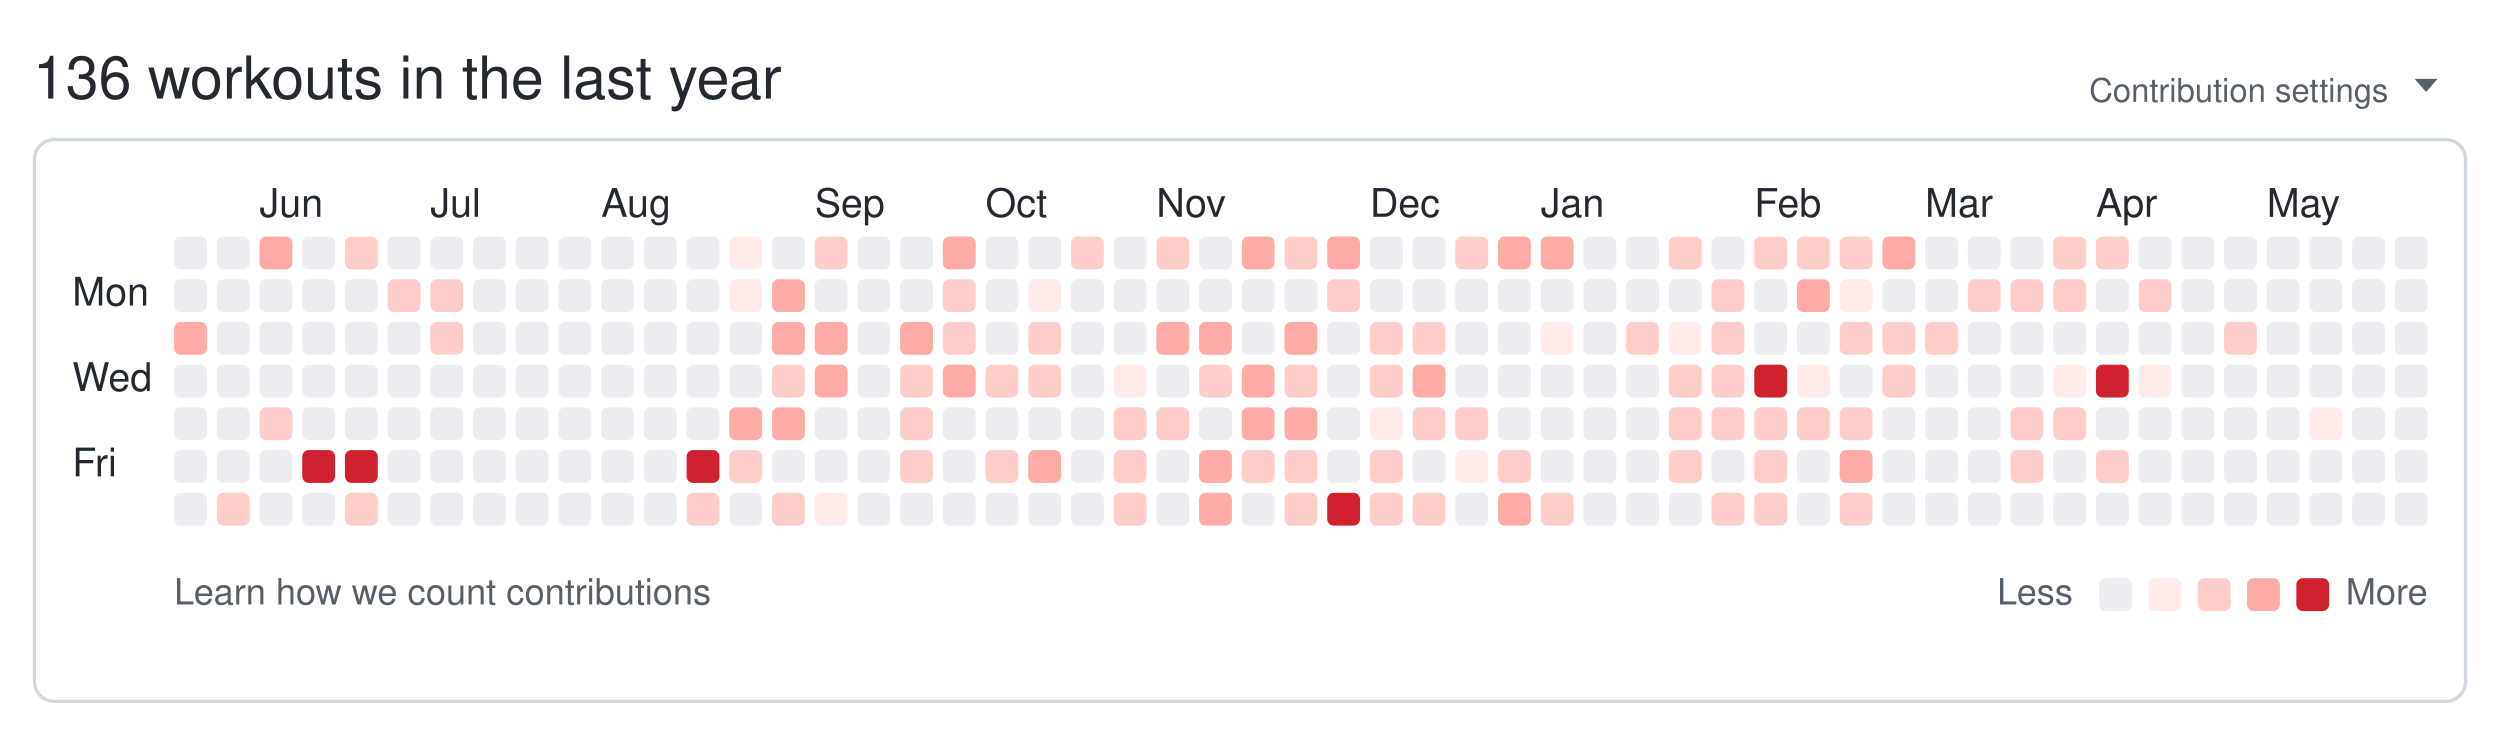
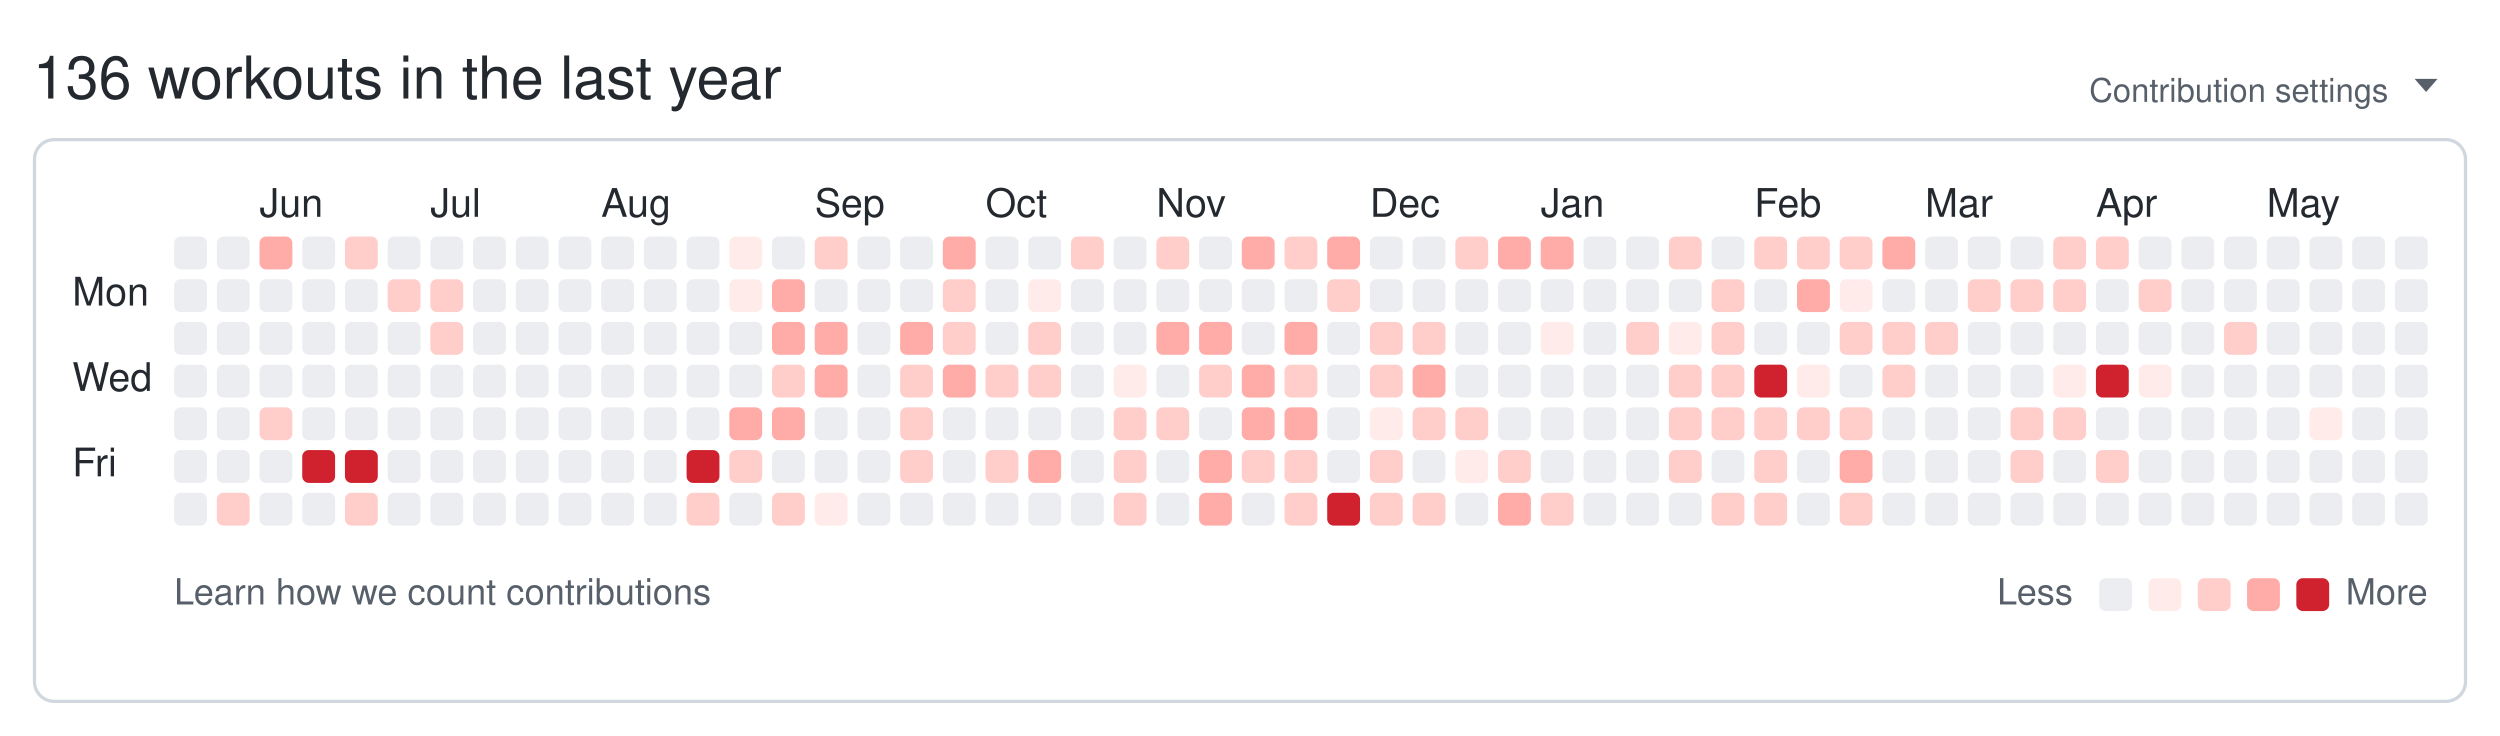
<svg xmlns="http://www.w3.org/2000/svg" width="761" height="224" viewBox="0 0 761 224" role="img" aria-labelledby="git-big-title">
  <text class="summary" x="10" y="30" fill="#24292f" font-size="18" font-family="-apple-system,BlinkMacSystemFont,Segoe UI,Helvetica,Arial,sans-serif">136 workouts in the last year</text>
  <text class="settings" x="727" y="31" text-anchor="end" fill="#57606a" font-size="10" font-family="-apple-system,BlinkMacSystemFont,Segoe UI,Helvetica,Arial,sans-serif">Contribution settings</text>
  <path class="settings-caret" d="M0 0h7l-3.5 4z" fill="#57606a" transform="translate(735,24)" />
  <rect class="card" x="10.5" y="42.5" width="740" height="171" rx="6" ry="6" fill="none" stroke="#d0d7de" />
  <text class="month" x="79" y="66" fill="#24292f" font-size="12" font-family="-apple-system,BlinkMacSystemFont,Segoe UI,Helvetica,Arial,sans-serif">Jun</text>
  <text class="month" x="131" y="66" fill="#24292f" font-size="12" font-family="-apple-system,BlinkMacSystemFont,Segoe UI,Helvetica,Arial,sans-serif">Jul</text>
  <text class="month" x="183" y="66" fill="#24292f" font-size="12" font-family="-apple-system,BlinkMacSystemFont,Segoe UI,Helvetica,Arial,sans-serif">Aug</text>
  <text class="month" x="248" y="66" fill="#24292f" font-size="12" font-family="-apple-system,BlinkMacSystemFont,Segoe UI,Helvetica,Arial,sans-serif">Sep</text>
  <text class="month" x="300" y="66" fill="#24292f" font-size="12" font-family="-apple-system,BlinkMacSystemFont,Segoe UI,Helvetica,Arial,sans-serif">Oct</text>
  <text class="month" x="352" y="66" fill="#24292f" font-size="12" font-family="-apple-system,BlinkMacSystemFont,Segoe UI,Helvetica,Arial,sans-serif">Nov</text>
  <text class="month" x="417" y="66" fill="#24292f" font-size="12" font-family="-apple-system,BlinkMacSystemFont,Segoe UI,Helvetica,Arial,sans-serif">Dec</text>
  <text class="month" x="469" y="66" fill="#24292f" font-size="12" font-family="-apple-system,BlinkMacSystemFont,Segoe UI,Helvetica,Arial,sans-serif">Jan</text>
  <text class="month" x="534" y="66" fill="#24292f" font-size="12" font-family="-apple-system,BlinkMacSystemFont,Segoe UI,Helvetica,Arial,sans-serif">Feb</text>
  <text class="month" x="586" y="66" fill="#24292f" font-size="12" font-family="-apple-system,BlinkMacSystemFont,Segoe UI,Helvetica,Arial,sans-serif">Mar</text>
  <text class="month" x="638" y="66" fill="#24292f" font-size="12" font-family="-apple-system,BlinkMacSystemFont,Segoe UI,Helvetica,Arial,sans-serif">Apr</text>
  <text class="month" x="690" y="66" fill="#24292f" font-size="12" font-family="-apple-system,BlinkMacSystemFont,Segoe UI,Helvetica,Arial,sans-serif">May</text>
  <text class="wday" x="22" y="93" fill="#24292f" font-size="12" font-family="-apple-system,BlinkMacSystemFont,Segoe UI,Helvetica,Arial,sans-serif">Mon</text>
  <text class="wday" x="22" y="119" fill="#24292f" font-size="12" font-family="-apple-system,BlinkMacSystemFont,Segoe UI,Helvetica,Arial,sans-serif">Wed</text>
  <text class="wday" x="22" y="145" fill="#24292f" font-size="12" font-family="-apple-system,BlinkMacSystemFont,Segoe UI,Helvetica,Arial,sans-serif">Fri</text>
  <g>
    <rect class="day" width="10" height="10" x="53" y="72" rx="2" ry="2" data-date="2025-05-18" data-level="0" fill="#ebedf0" />
    <rect class="day" width="10" height="10" x="53" y="85" rx="2" ry="2" data-date="2025-05-19" data-level="0" fill="#ebedf0" />
-     <rect class="day" width="10" height="10" x="53" y="98" rx="2" ry="2" data-date="2025-05-20" data-level="3" fill="#ffaba8" />
+     <rect class="day" width="10" height="10" x="53" y="98" rx="2" ry="2" data-date="2025-05-20" data-level="0" fill="#ebedf0" />
    <rect class="day" width="10" height="10" x="53" y="111" rx="2" ry="2" data-date="2025-05-21" data-level="0" fill="#ebedf0" />
    <rect class="day" width="10" height="10" x="53" y="124" rx="2" ry="2" data-date="2025-05-22" data-level="0" fill="#ebedf0" />
    <rect class="day" width="10" height="10" x="53" y="137" rx="2" ry="2" data-date="2025-05-23" data-level="0" fill="#ebedf0" />
    <rect class="day" width="10" height="10" x="53" y="150" rx="2" ry="2" data-date="2025-05-24" data-level="0" fill="#ebedf0" />
    <rect class="day" width="10" height="10" x="66" y="72" rx="2" ry="2" data-date="2025-05-25" data-level="0" fill="#ebedf0" />
    <rect class="day" width="10" height="10" x="66" y="85" rx="2" ry="2" data-date="2025-05-26" data-level="0" fill="#ebedf0" />
    <rect class="day" width="10" height="10" x="66" y="98" rx="2" ry="2" data-date="2025-05-27" data-level="0" fill="#ebedf0" />
    <rect class="day" width="10" height="10" x="66" y="111" rx="2" ry="2" data-date="2025-05-28" data-level="0" fill="#ebedf0" />
    <rect class="day" width="10" height="10" x="66" y="124" rx="2" ry="2" data-date="2025-05-29" data-level="0" fill="#ebedf0" />
    <rect class="day" width="10" height="10" x="66" y="137" rx="2" ry="2" data-date="2025-05-30" data-level="0" fill="#ebedf0" />
    <rect class="day" width="10" height="10" x="66" y="150" rx="2" ry="2" data-date="2025-05-31" data-level="2" fill="#ffcecb" />
    <rect class="day" width="10" height="10" x="79" y="72" rx="2" ry="2" data-date="2025-06-01" data-level="3" fill="#ffaba8" />
    <rect class="day" width="10" height="10" x="79" y="85" rx="2" ry="2" data-date="2025-06-02" data-level="0" fill="#ebedf0" />
    <rect class="day" width="10" height="10" x="79" y="98" rx="2" ry="2" data-date="2025-06-03" data-level="0" fill="#ebedf0" />
    <rect class="day" width="10" height="10" x="79" y="111" rx="2" ry="2" data-date="2025-06-04" data-level="0" fill="#ebedf0" />
    <rect class="day" width="10" height="10" x="79" y="124" rx="2" ry="2" data-date="2025-06-05" data-level="2" fill="#ffcecb" />
    <rect class="day" width="10" height="10" x="79" y="137" rx="2" ry="2" data-date="2025-06-06" data-level="0" fill="#ebedf0" />
    <rect class="day" width="10" height="10" x="79" y="150" rx="2" ry="2" data-date="2025-06-07" data-level="0" fill="#ebedf0" />
    <rect class="day" width="10" height="10" x="92" y="72" rx="2" ry="2" data-date="2025-06-08" data-level="0" fill="#ebedf0" />
    <rect class="day" width="10" height="10" x="92" y="85" rx="2" ry="2" data-date="2025-06-09" data-level="0" fill="#ebedf0" />
    <rect class="day" width="10" height="10" x="92" y="98" rx="2" ry="2" data-date="2025-06-10" data-level="0" fill="#ebedf0" />
    <rect class="day" width="10" height="10" x="92" y="111" rx="2" ry="2" data-date="2025-06-11" data-level="0" fill="#ebedf0" />
    <rect class="day" width="10" height="10" x="92" y="124" rx="2" ry="2" data-date="2025-06-12" data-level="0" fill="#ebedf0" />
    <rect class="day" width="10" height="10" x="92" y="137" rx="2" ry="2" data-date="2025-06-13" data-level="4" fill="#cf222e" />
    <rect class="day" width="10" height="10" x="92" y="150" rx="2" ry="2" data-date="2025-06-14" data-level="0" fill="#ebedf0" />
    <rect class="day" width="10" height="10" x="105" y="72" rx="2" ry="2" data-date="2025-06-15" data-level="2" fill="#ffcecb" />
    <rect class="day" width="10" height="10" x="105" y="85" rx="2" ry="2" data-date="2025-06-16" data-level="0" fill="#ebedf0" />
    <rect class="day" width="10" height="10" x="105" y="98" rx="2" ry="2" data-date="2025-06-17" data-level="0" fill="#ebedf0" />
    <rect class="day" width="10" height="10" x="105" y="111" rx="2" ry="2" data-date="2025-06-18" data-level="0" fill="#ebedf0" />
    <rect class="day" width="10" height="10" x="105" y="124" rx="2" ry="2" data-date="2025-06-19" data-level="0" fill="#ebedf0" />
    <rect class="day" width="10" height="10" x="105" y="137" rx="2" ry="2" data-date="2025-06-20" data-level="4" fill="#cf222e" />
    <rect class="day" width="10" height="10" x="105" y="150" rx="2" ry="2" data-date="2025-06-21" data-level="2" fill="#ffcecb" />
    <rect class="day" width="10" height="10" x="118" y="72" rx="2" ry="2" data-date="2025-06-22" data-level="0" fill="#ebedf0" />
    <rect class="day" width="10" height="10" x="118" y="85" rx="2" ry="2" data-date="2025-06-23" data-level="2" fill="#ffcecb" />
    <rect class="day" width="10" height="10" x="118" y="98" rx="2" ry="2" data-date="2025-06-24" data-level="0" fill="#ebedf0" />
    <rect class="day" width="10" height="10" x="118" y="111" rx="2" ry="2" data-date="2025-06-25" data-level="0" fill="#ebedf0" />
    <rect class="day" width="10" height="10" x="118" y="124" rx="2" ry="2" data-date="2025-06-26" data-level="0" fill="#ebedf0" />
    <rect class="day" width="10" height="10" x="118" y="137" rx="2" ry="2" data-date="2025-06-27" data-level="0" fill="#ebedf0" />
    <rect class="day" width="10" height="10" x="118" y="150" rx="2" ry="2" data-date="2025-06-28" data-level="0" fill="#ebedf0" />
    <rect class="day" width="10" height="10" x="131" y="72" rx="2" ry="2" data-date="2025-06-29" data-level="0" fill="#ebedf0" />
    <rect class="day" width="10" height="10" x="131" y="85" rx="2" ry="2" data-date="2025-06-30" data-level="2" fill="#ffcecb" />
    <rect class="day" width="10" height="10" x="131" y="98" rx="2" ry="2" data-date="2025-07-01" data-level="2" fill="#ffcecb" />
    <rect class="day" width="10" height="10" x="131" y="111" rx="2" ry="2" data-date="2025-07-02" data-level="0" fill="#ebedf0" />
    <rect class="day" width="10" height="10" x="131" y="124" rx="2" ry="2" data-date="2025-07-03" data-level="0" fill="#ebedf0" />
    <rect class="day" width="10" height="10" x="131" y="137" rx="2" ry="2" data-date="2025-07-04" data-level="0" fill="#ebedf0" />
    <rect class="day" width="10" height="10" x="131" y="150" rx="2" ry="2" data-date="2025-07-05" data-level="0" fill="#ebedf0" />
    <rect class="day" width="10" height="10" x="144" y="72" rx="2" ry="2" data-date="2025-07-06" data-level="0" fill="#ebedf0" />
    <rect class="day" width="10" height="10" x="144" y="85" rx="2" ry="2" data-date="2025-07-07" data-level="0" fill="#ebedf0" />
    <rect class="day" width="10" height="10" x="144" y="98" rx="2" ry="2" data-date="2025-07-08" data-level="0" fill="#ebedf0" />
    <rect class="day" width="10" height="10" x="144" y="111" rx="2" ry="2" data-date="2025-07-09" data-level="0" fill="#ebedf0" />
    <rect class="day" width="10" height="10" x="144" y="124" rx="2" ry="2" data-date="2025-07-10" data-level="0" fill="#ebedf0" />
    <rect class="day" width="10" height="10" x="144" y="137" rx="2" ry="2" data-date="2025-07-11" data-level="0" fill="#ebedf0" />
    <rect class="day" width="10" height="10" x="144" y="150" rx="2" ry="2" data-date="2025-07-12" data-level="0" fill="#ebedf0" />
    <rect class="day" width="10" height="10" x="157" y="72" rx="2" ry="2" data-date="2025-07-13" data-level="0" fill="#ebedf0" />
    <rect class="day" width="10" height="10" x="157" y="85" rx="2" ry="2" data-date="2025-07-14" data-level="0" fill="#ebedf0" />
    <rect class="day" width="10" height="10" x="157" y="98" rx="2" ry="2" data-date="2025-07-15" data-level="0" fill="#ebedf0" />
    <rect class="day" width="10" height="10" x="157" y="111" rx="2" ry="2" data-date="2025-07-16" data-level="0" fill="#ebedf0" />
    <rect class="day" width="10" height="10" x="157" y="124" rx="2" ry="2" data-date="2025-07-17" data-level="0" fill="#ebedf0" />
    <rect class="day" width="10" height="10" x="157" y="137" rx="2" ry="2" data-date="2025-07-18" data-level="0" fill="#ebedf0" />
    <rect class="day" width="10" height="10" x="157" y="150" rx="2" ry="2" data-date="2025-07-19" data-level="0" fill="#ebedf0" />
    <rect class="day" width="10" height="10" x="170" y="72" rx="2" ry="2" data-date="2025-07-20" data-level="0" fill="#ebedf0" />
    <rect class="day" width="10" height="10" x="170" y="85" rx="2" ry="2" data-date="2025-07-21" data-level="0" fill="#ebedf0" />
    <rect class="day" width="10" height="10" x="170" y="98" rx="2" ry="2" data-date="2025-07-22" data-level="0" fill="#ebedf0" />
    <rect class="day" width="10" height="10" x="170" y="111" rx="2" ry="2" data-date="2025-07-23" data-level="0" fill="#ebedf0" />
    <rect class="day" width="10" height="10" x="170" y="124" rx="2" ry="2" data-date="2025-07-24" data-level="0" fill="#ebedf0" />
    <rect class="day" width="10" height="10" x="170" y="137" rx="2" ry="2" data-date="2025-07-25" data-level="0" fill="#ebedf0" />
    <rect class="day" width="10" height="10" x="170" y="150" rx="2" ry="2" data-date="2025-07-26" data-level="0" fill="#ebedf0" />
    <rect class="day" width="10" height="10" x="183" y="72" rx="2" ry="2" data-date="2025-07-27" data-level="0" fill="#ebedf0" />
    <rect class="day" width="10" height="10" x="183" y="85" rx="2" ry="2" data-date="2025-07-28" data-level="0" fill="#ebedf0" />
    <rect class="day" width="10" height="10" x="183" y="98" rx="2" ry="2" data-date="2025-07-29" data-level="0" fill="#ebedf0" />
    <rect class="day" width="10" height="10" x="183" y="111" rx="2" ry="2" data-date="2025-07-30" data-level="0" fill="#ebedf0" />
    <rect class="day" width="10" height="10" x="183" y="124" rx="2" ry="2" data-date="2025-07-31" data-level="0" fill="#ebedf0" />
    <rect class="day" width="10" height="10" x="183" y="137" rx="2" ry="2" data-date="2025-08-01" data-level="0" fill="#ebedf0" />
    <rect class="day" width="10" height="10" x="183" y="150" rx="2" ry="2" data-date="2025-08-02" data-level="0" fill="#ebedf0" />
    <rect class="day" width="10" height="10" x="196" y="72" rx="2" ry="2" data-date="2025-08-03" data-level="0" fill="#ebedf0" />
    <rect class="day" width="10" height="10" x="196" y="85" rx="2" ry="2" data-date="2025-08-04" data-level="0" fill="#ebedf0" />
    <rect class="day" width="10" height="10" x="196" y="98" rx="2" ry="2" data-date="2025-08-05" data-level="0" fill="#ebedf0" />
    <rect class="day" width="10" height="10" x="196" y="111" rx="2" ry="2" data-date="2025-08-06" data-level="0" fill="#ebedf0" />
    <rect class="day" width="10" height="10" x="196" y="124" rx="2" ry="2" data-date="2025-08-07" data-level="0" fill="#ebedf0" />
    <rect class="day" width="10" height="10" x="196" y="137" rx="2" ry="2" data-date="2025-08-08" data-level="0" fill="#ebedf0" />
    <rect class="day" width="10" height="10" x="196" y="150" rx="2" ry="2" data-date="2025-08-09" data-level="0" fill="#ebedf0" />
    <rect class="day" width="10" height="10" x="209" y="72" rx="2" ry="2" data-date="2025-08-10" data-level="0" fill="#ebedf0" />
    <rect class="day" width="10" height="10" x="209" y="85" rx="2" ry="2" data-date="2025-08-11" data-level="0" fill="#ebedf0" />
    <rect class="day" width="10" height="10" x="209" y="98" rx="2" ry="2" data-date="2025-08-12" data-level="0" fill="#ebedf0" />
    <rect class="day" width="10" height="10" x="209" y="111" rx="2" ry="2" data-date="2025-08-13" data-level="0" fill="#ebedf0" />
    <rect class="day" width="10" height="10" x="209" y="124" rx="2" ry="2" data-date="2025-08-14" data-level="0" fill="#ebedf0" />
    <rect class="day" width="10" height="10" x="209" y="137" rx="2" ry="2" data-date="2025-08-15" data-level="4" fill="#cf222e" />
    <rect class="day" width="10" height="10" x="209" y="150" rx="2" ry="2" data-date="2025-08-16" data-level="2" fill="#ffcecb" />
    <rect class="day" width="10" height="10" x="222" y="72" rx="2" ry="2" data-date="2025-08-17" data-level="1" fill="#ffebe9" />
    <rect class="day" width="10" height="10" x="222" y="85" rx="2" ry="2" data-date="2025-08-18" data-level="1" fill="#ffebe9" />
    <rect class="day" width="10" height="10" x="222" y="98" rx="2" ry="2" data-date="2025-08-19" data-level="0" fill="#ebedf0" />
    <rect class="day" width="10" height="10" x="222" y="111" rx="2" ry="2" data-date="2025-08-20" data-level="0" fill="#ebedf0" />
    <rect class="day" width="10" height="10" x="222" y="124" rx="2" ry="2" data-date="2025-08-21" data-level="3" fill="#ffaba8" />
    <rect class="day" width="10" height="10" x="222" y="137" rx="2" ry="2" data-date="2025-08-22" data-level="2" fill="#ffcecb" />
    <rect class="day" width="10" height="10" x="222" y="150" rx="2" ry="2" data-date="2025-08-23" data-level="0" fill="#ebedf0" />
    <rect class="day" width="10" height="10" x="235" y="72" rx="2" ry="2" data-date="2025-08-24" data-level="0" fill="#ebedf0" />
    <rect class="day" width="10" height="10" x="235" y="85" rx="2" ry="2" data-date="2025-08-25" data-level="3" fill="#ffaba8" />
    <rect class="day" width="10" height="10" x="235" y="98" rx="2" ry="2" data-date="2025-08-26" data-level="3" fill="#ffaba8" />
    <rect class="day" width="10" height="10" x="235" y="111" rx="2" ry="2" data-date="2025-08-27" data-level="2" fill="#ffcecb" />
    <rect class="day" width="10" height="10" x="235" y="124" rx="2" ry="2" data-date="2025-08-28" data-level="3" fill="#ffaba8" />
    <rect class="day" width="10" height="10" x="235" y="137" rx="2" ry="2" data-date="2025-08-29" data-level="0" fill="#ebedf0" />
    <rect class="day" width="10" height="10" x="235" y="150" rx="2" ry="2" data-date="2025-08-30" data-level="2" fill="#ffcecb" />
    <rect class="day" width="10" height="10" x="248" y="72" rx="2" ry="2" data-date="2025-08-31" data-level="2" fill="#ffcecb" />
    <rect class="day" width="10" height="10" x="248" y="85" rx="2" ry="2" data-date="2025-09-01" data-level="0" fill="#ebedf0" />
    <rect class="day" width="10" height="10" x="248" y="98" rx="2" ry="2" data-date="2025-09-02" data-level="3" fill="#ffaba8" />
    <rect class="day" width="10" height="10" x="248" y="111" rx="2" ry="2" data-date="2025-09-03" data-level="3" fill="#ffaba8" />
    <rect class="day" width="10" height="10" x="248" y="124" rx="2" ry="2" data-date="2025-09-04" data-level="0" fill="#ebedf0" />
    <rect class="day" width="10" height="10" x="248" y="137" rx="2" ry="2" data-date="2025-09-05" data-level="0" fill="#ebedf0" />
    <rect class="day" width="10" height="10" x="248" y="150" rx="2" ry="2" data-date="2025-09-06" data-level="1" fill="#ffebe9" />
    <rect class="day" width="10" height="10" x="261" y="72" rx="2" ry="2" data-date="2025-09-07" data-level="0" fill="#ebedf0" />
    <rect class="day" width="10" height="10" x="261" y="85" rx="2" ry="2" data-date="2025-09-08" data-level="0" fill="#ebedf0" />
    <rect class="day" width="10" height="10" x="261" y="98" rx="2" ry="2" data-date="2025-09-09" data-level="0" fill="#ebedf0" />
    <rect class="day" width="10" height="10" x="261" y="111" rx="2" ry="2" data-date="2025-09-10" data-level="0" fill="#ebedf0" />
    <rect class="day" width="10" height="10" x="261" y="124" rx="2" ry="2" data-date="2025-09-11" data-level="0" fill="#ebedf0" />
    <rect class="day" width="10" height="10" x="261" y="137" rx="2" ry="2" data-date="2025-09-12" data-level="0" fill="#ebedf0" />
    <rect class="day" width="10" height="10" x="261" y="150" rx="2" ry="2" data-date="2025-09-13" data-level="0" fill="#ebedf0" />
    <rect class="day" width="10" height="10" x="274" y="72" rx="2" ry="2" data-date="2025-09-14" data-level="0" fill="#ebedf0" />
    <rect class="day" width="10" height="10" x="274" y="85" rx="2" ry="2" data-date="2025-09-15" data-level="0" fill="#ebedf0" />
    <rect class="day" width="10" height="10" x="274" y="98" rx="2" ry="2" data-date="2025-09-16" data-level="3" fill="#ffaba8" />
    <rect class="day" width="10" height="10" x="274" y="111" rx="2" ry="2" data-date="2025-09-17" data-level="2" fill="#ffcecb" />
    <rect class="day" width="10" height="10" x="274" y="124" rx="2" ry="2" data-date="2025-09-18" data-level="2" fill="#ffcecb" />
    <rect class="day" width="10" height="10" x="274" y="137" rx="2" ry="2" data-date="2025-09-19" data-level="2" fill="#ffcecb" />
    <rect class="day" width="10" height="10" x="274" y="150" rx="2" ry="2" data-date="2025-09-20" data-level="0" fill="#ebedf0" />
    <rect class="day" width="10" height="10" x="287" y="72" rx="2" ry="2" data-date="2025-09-21" data-level="3" fill="#ffaba8" />
    <rect class="day" width="10" height="10" x="287" y="85" rx="2" ry="2" data-date="2025-09-22" data-level="2" fill="#ffcecb" />
    <rect class="day" width="10" height="10" x="287" y="98" rx="2" ry="2" data-date="2025-09-23" data-level="2" fill="#ffcecb" />
    <rect class="day" width="10" height="10" x="287" y="111" rx="2" ry="2" data-date="2025-09-24" data-level="3" fill="#ffaba8" />
    <rect class="day" width="10" height="10" x="287" y="124" rx="2" ry="2" data-date="2025-09-25" data-level="0" fill="#ebedf0" />
    <rect class="day" width="10" height="10" x="287" y="137" rx="2" ry="2" data-date="2025-09-26" data-level="0" fill="#ebedf0" />
    <rect class="day" width="10" height="10" x="287" y="150" rx="2" ry="2" data-date="2025-09-27" data-level="0" fill="#ebedf0" />
    <rect class="day" width="10" height="10" x="300" y="72" rx="2" ry="2" data-date="2025-09-28" data-level="0" fill="#ebedf0" />
    <rect class="day" width="10" height="10" x="300" y="85" rx="2" ry="2" data-date="2025-09-29" data-level="0" fill="#ebedf0" />
    <rect class="day" width="10" height="10" x="300" y="98" rx="2" ry="2" data-date="2025-09-30" data-level="0" fill="#ebedf0" />
    <rect class="day" width="10" height="10" x="300" y="111" rx="2" ry="2" data-date="2025-10-01" data-level="2" fill="#ffcecb" />
    <rect class="day" width="10" height="10" x="300" y="124" rx="2" ry="2" data-date="2025-10-02" data-level="0" fill="#ebedf0" />
    <rect class="day" width="10" height="10" x="300" y="137" rx="2" ry="2" data-date="2025-10-03" data-level="2" fill="#ffcecb" />
    <rect class="day" width="10" height="10" x="300" y="150" rx="2" ry="2" data-date="2025-10-04" data-level="0" fill="#ebedf0" />
    <rect class="day" width="10" height="10" x="313" y="72" rx="2" ry="2" data-date="2025-10-05" data-level="0" fill="#ebedf0" />
    <rect class="day" width="10" height="10" x="313" y="85" rx="2" ry="2" data-date="2025-10-06" data-level="1" fill="#ffebe9" />
    <rect class="day" width="10" height="10" x="313" y="98" rx="2" ry="2" data-date="2025-10-07" data-level="2" fill="#ffcecb" />
    <rect class="day" width="10" height="10" x="313" y="111" rx="2" ry="2" data-date="2025-10-08" data-level="2" fill="#ffcecb" />
    <rect class="day" width="10" height="10" x="313" y="124" rx="2" ry="2" data-date="2025-10-09" data-level="0" fill="#ebedf0" />
    <rect class="day" width="10" height="10" x="313" y="137" rx="2" ry="2" data-date="2025-10-10" data-level="3" fill="#ffaba8" />
    <rect class="day" width="10" height="10" x="313" y="150" rx="2" ry="2" data-date="2025-10-11" data-level="0" fill="#ebedf0" />
    <rect class="day" width="10" height="10" x="326" y="72" rx="2" ry="2" data-date="2025-10-12" data-level="2" fill="#ffcecb" />
    <rect class="day" width="10" height="10" x="326" y="85" rx="2" ry="2" data-date="2025-10-13" data-level="0" fill="#ebedf0" />
    <rect class="day" width="10" height="10" x="326" y="98" rx="2" ry="2" data-date="2025-10-14" data-level="0" fill="#ebedf0" />
    <rect class="day" width="10" height="10" x="326" y="111" rx="2" ry="2" data-date="2025-10-15" data-level="0" fill="#ebedf0" />
    <rect class="day" width="10" height="10" x="326" y="124" rx="2" ry="2" data-date="2025-10-16" data-level="0" fill="#ebedf0" />
    <rect class="day" width="10" height="10" x="326" y="137" rx="2" ry="2" data-date="2025-10-17" data-level="0" fill="#ebedf0" />
    <rect class="day" width="10" height="10" x="326" y="150" rx="2" ry="2" data-date="2025-10-18" data-level="0" fill="#ebedf0" />
    <rect class="day" width="10" height="10" x="339" y="72" rx="2" ry="2" data-date="2025-10-19" data-level="0" fill="#ebedf0" />
    <rect class="day" width="10" height="10" x="339" y="85" rx="2" ry="2" data-date="2025-10-20" data-level="0" fill="#ebedf0" />
    <rect class="day" width="10" height="10" x="339" y="98" rx="2" ry="2" data-date="2025-10-21" data-level="0" fill="#ebedf0" />
    <rect class="day" width="10" height="10" x="339" y="111" rx="2" ry="2" data-date="2025-10-22" data-level="1" fill="#ffebe9" />
    <rect class="day" width="10" height="10" x="339" y="124" rx="2" ry="2" data-date="2025-10-23" data-level="2" fill="#ffcecb" />
    <rect class="day" width="10" height="10" x="339" y="137" rx="2" ry="2" data-date="2025-10-24" data-level="2" fill="#ffcecb" />
    <rect class="day" width="10" height="10" x="339" y="150" rx="2" ry="2" data-date="2025-10-25" data-level="2" fill="#ffcecb" />
    <rect class="day" width="10" height="10" x="352" y="72" rx="2" ry="2" data-date="2025-10-26" data-level="2" fill="#ffcecb" />
    <rect class="day" width="10" height="10" x="352" y="85" rx="2" ry="2" data-date="2025-10-27" data-level="0" fill="#ebedf0" />
    <rect class="day" width="10" height="10" x="352" y="98" rx="2" ry="2" data-date="2025-10-28" data-level="3" fill="#ffaba8" />
    <rect class="day" width="10" height="10" x="352" y="111" rx="2" ry="2" data-date="2025-10-29" data-level="0" fill="#ebedf0" />
    <rect class="day" width="10" height="10" x="352" y="124" rx="2" ry="2" data-date="2025-10-30" data-level="2" fill="#ffcecb" />
    <rect class="day" width="10" height="10" x="352" y="137" rx="2" ry="2" data-date="2025-10-31" data-level="0" fill="#ebedf0" />
    <rect class="day" width="10" height="10" x="352" y="150" rx="2" ry="2" data-date="2025-11-01" data-level="0" fill="#ebedf0" />
    <rect class="day" width="10" height="10" x="365" y="72" rx="2" ry="2" data-date="2025-11-02" data-level="0" fill="#ebedf0" />
    <rect class="day" width="10" height="10" x="365" y="85" rx="2" ry="2" data-date="2025-11-03" data-level="0" fill="#ebedf0" />
    <rect class="day" width="10" height="10" x="365" y="98" rx="2" ry="2" data-date="2025-11-04" data-level="3" fill="#ffaba8" />
    <rect class="day" width="10" height="10" x="365" y="111" rx="2" ry="2" data-date="2025-11-05" data-level="2" fill="#ffcecb" />
    <rect class="day" width="10" height="10" x="365" y="124" rx="2" ry="2" data-date="2025-11-06" data-level="0" fill="#ebedf0" />
    <rect class="day" width="10" height="10" x="365" y="137" rx="2" ry="2" data-date="2025-11-07" data-level="3" fill="#ffaba8" />
    <rect class="day" width="10" height="10" x="365" y="150" rx="2" ry="2" data-date="2025-11-08" data-level="3" fill="#ffaba8" />
    <rect class="day" width="10" height="10" x="378" y="72" rx="2" ry="2" data-date="2025-11-09" data-level="3" fill="#ffaba8" />
    <rect class="day" width="10" height="10" x="378" y="85" rx="2" ry="2" data-date="2025-11-10" data-level="0" fill="#ebedf0" />
    <rect class="day" width="10" height="10" x="378" y="98" rx="2" ry="2" data-date="2025-11-11" data-level="0" fill="#ebedf0" />
    <rect class="day" width="10" height="10" x="378" y="111" rx="2" ry="2" data-date="2025-11-12" data-level="3" fill="#ffaba8" />
    <rect class="day" width="10" height="10" x="378" y="124" rx="2" ry="2" data-date="2025-11-13" data-level="3" fill="#ffaba8" />
    <rect class="day" width="10" height="10" x="378" y="137" rx="2" ry="2" data-date="2025-11-14" data-level="2" fill="#ffcecb" />
    <rect class="day" width="10" height="10" x="378" y="150" rx="2" ry="2" data-date="2025-11-15" data-level="0" fill="#ebedf0" />
    <rect class="day" width="10" height="10" x="391" y="72" rx="2" ry="2" data-date="2025-11-16" data-level="2" fill="#ffcecb" />
    <rect class="day" width="10" height="10" x="391" y="85" rx="2" ry="2" data-date="2025-11-17" data-level="0" fill="#ebedf0" />
    <rect class="day" width="10" height="10" x="391" y="98" rx="2" ry="2" data-date="2025-11-18" data-level="3" fill="#ffaba8" />
    <rect class="day" width="10" height="10" x="391" y="111" rx="2" ry="2" data-date="2025-11-19" data-level="2" fill="#ffcecb" />
    <rect class="day" width="10" height="10" x="391" y="124" rx="2" ry="2" data-date="2025-11-20" data-level="3" fill="#ffaba8" />
    <rect class="day" width="10" height="10" x="391" y="137" rx="2" ry="2" data-date="2025-11-21" data-level="2" fill="#ffcecb" />
    <rect class="day" width="10" height="10" x="391" y="150" rx="2" ry="2" data-date="2025-11-22" data-level="2" fill="#ffcecb" />
    <rect class="day" width="10" height="10" x="404" y="72" rx="2" ry="2" data-date="2025-11-23" data-level="3" fill="#ffaba8" />
    <rect class="day" width="10" height="10" x="404" y="85" rx="2" ry="2" data-date="2025-11-24" data-level="2" fill="#ffcecb" />
    <rect class="day" width="10" height="10" x="404" y="98" rx="2" ry="2" data-date="2025-11-25" data-level="0" fill="#ebedf0" />
    <rect class="day" width="10" height="10" x="404" y="111" rx="2" ry="2" data-date="2025-11-26" data-level="0" fill="#ebedf0" />
    <rect class="day" width="10" height="10" x="404" y="124" rx="2" ry="2" data-date="2025-11-27" data-level="0" fill="#ebedf0" />
    <rect class="day" width="10" height="10" x="404" y="137" rx="2" ry="2" data-date="2025-11-28" data-level="0" fill="#ebedf0" />
    <rect class="day" width="10" height="10" x="404" y="150" rx="2" ry="2" data-date="2025-11-29" data-level="4" fill="#cf222e" />
    <rect class="day" width="10" height="10" x="417" y="72" rx="2" ry="2" data-date="2025-11-30" data-level="0" fill="#ebedf0" />
    <rect class="day" width="10" height="10" x="417" y="85" rx="2" ry="2" data-date="2025-12-01" data-level="0" fill="#ebedf0" />
    <rect class="day" width="10" height="10" x="417" y="98" rx="2" ry="2" data-date="2025-12-02" data-level="2" fill="#ffcecb" />
    <rect class="day" width="10" height="10" x="417" y="111" rx="2" ry="2" data-date="2025-12-03" data-level="2" fill="#ffcecb" />
    <rect class="day" width="10" height="10" x="417" y="124" rx="2" ry="2" data-date="2025-12-04" data-level="1" fill="#ffebe9" />
    <rect class="day" width="10" height="10" x="417" y="137" rx="2" ry="2" data-date="2025-12-05" data-level="2" fill="#ffcecb" />
    <rect class="day" width="10" height="10" x="417" y="150" rx="2" ry="2" data-date="2025-12-06" data-level="2" fill="#ffcecb" />
    <rect class="day" width="10" height="10" x="430" y="72" rx="2" ry="2" data-date="2025-12-07" data-level="0" fill="#ebedf0" />
    <rect class="day" width="10" height="10" x="430" y="85" rx="2" ry="2" data-date="2025-12-08" data-level="0" fill="#ebedf0" />
    <rect class="day" width="10" height="10" x="430" y="98" rx="2" ry="2" data-date="2025-12-09" data-level="2" fill="#ffcecb" />
    <rect class="day" width="10" height="10" x="430" y="111" rx="2" ry="2" data-date="2025-12-10" data-level="3" fill="#ffaba8" />
    <rect class="day" width="10" height="10" x="430" y="124" rx="2" ry="2" data-date="2025-12-11" data-level="2" fill="#ffcecb" />
    <rect class="day" width="10" height="10" x="430" y="137" rx="2" ry="2" data-date="2025-12-12" data-level="0" fill="#ebedf0" />
    <rect class="day" width="10" height="10" x="430" y="150" rx="2" ry="2" data-date="2025-12-13" data-level="2" fill="#ffcecb" />
    <rect class="day" width="10" height="10" x="443" y="72" rx="2" ry="2" data-date="2025-12-14" data-level="2" fill="#ffcecb" />
    <rect class="day" width="10" height="10" x="443" y="85" rx="2" ry="2" data-date="2025-12-15" data-level="0" fill="#ebedf0" />
    <rect class="day" width="10" height="10" x="443" y="98" rx="2" ry="2" data-date="2025-12-16" data-level="0" fill="#ebedf0" />
    <rect class="day" width="10" height="10" x="443" y="111" rx="2" ry="2" data-date="2025-12-17" data-level="0" fill="#ebedf0" />
    <rect class="day" width="10" height="10" x="443" y="124" rx="2" ry="2" data-date="2025-12-18" data-level="2" fill="#ffcecb" />
    <rect class="day" width="10" height="10" x="443" y="137" rx="2" ry="2" data-date="2025-12-19" data-level="1" fill="#ffebe9" />
    <rect class="day" width="10" height="10" x="443" y="150" rx="2" ry="2" data-date="2025-12-20" data-level="0" fill="#ebedf0" />
    <rect class="day" width="10" height="10" x="456" y="72" rx="2" ry="2" data-date="2025-12-21" data-level="3" fill="#ffaba8" />
    <rect class="day" width="10" height="10" x="456" y="85" rx="2" ry="2" data-date="2025-12-22" data-level="0" fill="#ebedf0" />
    <rect class="day" width="10" height="10" x="456" y="98" rx="2" ry="2" data-date="2025-12-23" data-level="0" fill="#ebedf0" />
    <rect class="day" width="10" height="10" x="456" y="111" rx="2" ry="2" data-date="2025-12-24" data-level="0" fill="#ebedf0" />
    <rect class="day" width="10" height="10" x="456" y="124" rx="2" ry="2" data-date="2025-12-25" data-level="0" fill="#ebedf0" />
    <rect class="day" width="10" height="10" x="456" y="137" rx="2" ry="2" data-date="2025-12-26" data-level="2" fill="#ffcecb" />
    <rect class="day" width="10" height="10" x="456" y="150" rx="2" ry="2" data-date="2025-12-27" data-level="3" fill="#ffaba8" />
    <rect class="day" width="10" height="10" x="469" y="72" rx="2" ry="2" data-date="2025-12-28" data-level="3" fill="#ffaba8" />
    <rect class="day" width="10" height="10" x="469" y="85" rx="2" ry="2" data-date="2025-12-29" data-level="0" fill="#ebedf0" />
    <rect class="day" width="10" height="10" x="469" y="98" rx="2" ry="2" data-date="2025-12-30" data-level="1" fill="#ffebe9" />
    <rect class="day" width="10" height="10" x="469" y="111" rx="2" ry="2" data-date="2025-12-31" data-level="0" fill="#ebedf0" />
    <rect class="day" width="10" height="10" x="469" y="124" rx="2" ry="2" data-date="2026-01-01" data-level="0" fill="#ebedf0" />
    <rect class="day" width="10" height="10" x="469" y="137" rx="2" ry="2" data-date="2026-01-02" data-level="0" fill="#ebedf0" />
    <rect class="day" width="10" height="10" x="469" y="150" rx="2" ry="2" data-date="2026-01-03" data-level="2" fill="#ffcecb" />
    <rect class="day" width="10" height="10" x="482" y="72" rx="2" ry="2" data-date="2026-01-04" data-level="0" fill="#ebedf0" />
    <rect class="day" width="10" height="10" x="482" y="85" rx="2" ry="2" data-date="2026-01-05" data-level="0" fill="#ebedf0" />
    <rect class="day" width="10" height="10" x="482" y="98" rx="2" ry="2" data-date="2026-01-06" data-level="0" fill="#ebedf0" />
    <rect class="day" width="10" height="10" x="482" y="111" rx="2" ry="2" data-date="2026-01-07" data-level="0" fill="#ebedf0" />
    <rect class="day" width="10" height="10" x="482" y="124" rx="2" ry="2" data-date="2026-01-08" data-level="0" fill="#ebedf0" />
    <rect class="day" width="10" height="10" x="482" y="137" rx="2" ry="2" data-date="2026-01-09" data-level="0" fill="#ebedf0" />
    <rect class="day" width="10" height="10" x="482" y="150" rx="2" ry="2" data-date="2026-01-10" data-level="0" fill="#ebedf0" />
    <rect class="day" width="10" height="10" x="495" y="72" rx="2" ry="2" data-date="2026-01-11" data-level="0" fill="#ebedf0" />
    <rect class="day" width="10" height="10" x="495" y="85" rx="2" ry="2" data-date="2026-01-12" data-level="0" fill="#ebedf0" />
    <rect class="day" width="10" height="10" x="495" y="98" rx="2" ry="2" data-date="2026-01-13" data-level="2" fill="#ffcecb" />
    <rect class="day" width="10" height="10" x="495" y="111" rx="2" ry="2" data-date="2026-01-14" data-level="0" fill="#ebedf0" />
    <rect class="day" width="10" height="10" x="495" y="124" rx="2" ry="2" data-date="2026-01-15" data-level="0" fill="#ebedf0" />
    <rect class="day" width="10" height="10" x="495" y="137" rx="2" ry="2" data-date="2026-01-16" data-level="0" fill="#ebedf0" />
    <rect class="day" width="10" height="10" x="495" y="150" rx="2" ry="2" data-date="2026-01-17" data-level="0" fill="#ebedf0" />
    <rect class="day" width="10" height="10" x="508" y="72" rx="2" ry="2" data-date="2026-01-18" data-level="2" fill="#ffcecb" />
    <rect class="day" width="10" height="10" x="508" y="85" rx="2" ry="2" data-date="2026-01-19" data-level="0" fill="#ebedf0" />
    <rect class="day" width="10" height="10" x="508" y="98" rx="2" ry="2" data-date="2026-01-20" data-level="1" fill="#ffebe9" />
    <rect class="day" width="10" height="10" x="508" y="111" rx="2" ry="2" data-date="2026-01-21" data-level="2" fill="#ffcecb" />
    <rect class="day" width="10" height="10" x="508" y="124" rx="2" ry="2" data-date="2026-01-22" data-level="2" fill="#ffcecb" />
    <rect class="day" width="10" height="10" x="508" y="137" rx="2" ry="2" data-date="2026-01-23" data-level="2" fill="#ffcecb" />
    <rect class="day" width="10" height="10" x="508" y="150" rx="2" ry="2" data-date="2026-01-24" data-level="0" fill="#ebedf0" />
    <rect class="day" width="10" height="10" x="521" y="72" rx="2" ry="2" data-date="2026-01-25" data-level="0" fill="#ebedf0" />
    <rect class="day" width="10" height="10" x="521" y="85" rx="2" ry="2" data-date="2026-01-26" data-level="2" fill="#ffcecb" />
    <rect class="day" width="10" height="10" x="521" y="98" rx="2" ry="2" data-date="2026-01-27" data-level="2" fill="#ffcecb" />
    <rect class="day" width="10" height="10" x="521" y="111" rx="2" ry="2" data-date="2026-01-28" data-level="2" fill="#ffcecb" />
    <rect class="day" width="10" height="10" x="521" y="124" rx="2" ry="2" data-date="2026-01-29" data-level="2" fill="#ffcecb" />
    <rect class="day" width="10" height="10" x="521" y="137" rx="2" ry="2" data-date="2026-01-30" data-level="0" fill="#ebedf0" />
    <rect class="day" width="10" height="10" x="521" y="150" rx="2" ry="2" data-date="2026-01-31" data-level="2" fill="#ffcecb" />
    <rect class="day" width="10" height="10" x="534" y="72" rx="2" ry="2" data-date="2026-02-01" data-level="2" fill="#ffcecb" />
    <rect class="day" width="10" height="10" x="534" y="85" rx="2" ry="2" data-date="2026-02-02" data-level="0" fill="#ebedf0" />
    <rect class="day" width="10" height="10" x="534" y="98" rx="2" ry="2" data-date="2026-02-03" data-level="0" fill="#ebedf0" />
    <rect class="day" width="10" height="10" x="534" y="111" rx="2" ry="2" data-date="2026-02-04" data-level="4" fill="#cf222e" />
    <rect class="day" width="10" height="10" x="534" y="124" rx="2" ry="2" data-date="2026-02-05" data-level="2" fill="#ffcecb" />
    <rect class="day" width="10" height="10" x="534" y="137" rx="2" ry="2" data-date="2026-02-06" data-level="2" fill="#ffcecb" />
    <rect class="day" width="10" height="10" x="534" y="150" rx="2" ry="2" data-date="2026-02-07" data-level="2" fill="#ffcecb" />
    <rect class="day" width="10" height="10" x="547" y="72" rx="2" ry="2" data-date="2026-02-08" data-level="2" fill="#ffcecb" />
    <rect class="day" width="10" height="10" x="547" y="85" rx="2" ry="2" data-date="2026-02-09" data-level="3" fill="#ffaba8" />
    <rect class="day" width="10" height="10" x="547" y="98" rx="2" ry="2" data-date="2026-02-10" data-level="0" fill="#ebedf0" />
    <rect class="day" width="10" height="10" x="547" y="111" rx="2" ry="2" data-date="2026-02-11" data-level="1" fill="#ffebe9" />
    <rect class="day" width="10" height="10" x="547" y="124" rx="2" ry="2" data-date="2026-02-12" data-level="2" fill="#ffcecb" />
    <rect class="day" width="10" height="10" x="547" y="137" rx="2" ry="2" data-date="2026-02-13" data-level="0" fill="#ebedf0" />
    <rect class="day" width="10" height="10" x="547" y="150" rx="2" ry="2" data-date="2026-02-14" data-level="0" fill="#ebedf0" />
    <rect class="day" width="10" height="10" x="560" y="72" rx="2" ry="2" data-date="2026-02-15" data-level="2" fill="#ffcecb" />
    <rect class="day" width="10" height="10" x="560" y="85" rx="2" ry="2" data-date="2026-02-16" data-level="1" fill="#ffebe9" />
    <rect class="day" width="10" height="10" x="560" y="98" rx="2" ry="2" data-date="2026-02-17" data-level="2" fill="#ffcecb" />
    <rect class="day" width="10" height="10" x="560" y="111" rx="2" ry="2" data-date="2026-02-18" data-level="0" fill="#ebedf0" />
    <rect class="day" width="10" height="10" x="560" y="124" rx="2" ry="2" data-date="2026-02-19" data-level="2" fill="#ffcecb" />
    <rect class="day" width="10" height="10" x="560" y="137" rx="2" ry="2" data-date="2026-02-20" data-level="3" fill="#ffaba8" />
    <rect class="day" width="10" height="10" x="560" y="150" rx="2" ry="2" data-date="2026-02-21" data-level="2" fill="#ffcecb" />
    <rect class="day" width="10" height="10" x="573" y="72" rx="2" ry="2" data-date="2026-02-22" data-level="3" fill="#ffaba8" />
    <rect class="day" width="10" height="10" x="573" y="85" rx="2" ry="2" data-date="2026-02-23" data-level="0" fill="#ebedf0" />
    <rect class="day" width="10" height="10" x="573" y="98" rx="2" ry="2" data-date="2026-02-24" data-level="2" fill="#ffcecb" />
    <rect class="day" width="10" height="10" x="573" y="111" rx="2" ry="2" data-date="2026-02-25" data-level="2" fill="#ffcecb" />
    <rect class="day" width="10" height="10" x="573" y="124" rx="2" ry="2" data-date="2026-02-26" data-level="0" fill="#ebedf0" />
    <rect class="day" width="10" height="10" x="573" y="137" rx="2" ry="2" data-date="2026-02-27" data-level="0" fill="#ebedf0" />
    <rect class="day" width="10" height="10" x="573" y="150" rx="2" ry="2" data-date="2026-02-28" data-level="0" fill="#ebedf0" />
    <rect class="day" width="10" height="10" x="586" y="72" rx="2" ry="2" data-date="2026-03-01" data-level="0" fill="#ebedf0" />
    <rect class="day" width="10" height="10" x="586" y="85" rx="2" ry="2" data-date="2026-03-02" data-level="0" fill="#ebedf0" />
    <rect class="day" width="10" height="10" x="586" y="98" rx="2" ry="2" data-date="2026-03-03" data-level="2" fill="#ffcecb" />
    <rect class="day" width="10" height="10" x="586" y="111" rx="2" ry="2" data-date="2026-03-04" data-level="0" fill="#ebedf0" />
    <rect class="day" width="10" height="10" x="586" y="124" rx="2" ry="2" data-date="2026-03-05" data-level="0" fill="#ebedf0" />
    <rect class="day" width="10" height="10" x="586" y="137" rx="2" ry="2" data-date="2026-03-06" data-level="0" fill="#ebedf0" />
    <rect class="day" width="10" height="10" x="586" y="150" rx="2" ry="2" data-date="2026-03-07" data-level="0" fill="#ebedf0" />
    <rect class="day" width="10" height="10" x="599" y="72" rx="2" ry="2" data-date="2026-03-08" data-level="0" fill="#ebedf0" />
    <rect class="day" width="10" height="10" x="599" y="85" rx="2" ry="2" data-date="2026-03-09" data-level="2" fill="#ffcecb" />
    <rect class="day" width="10" height="10" x="599" y="98" rx="2" ry="2" data-date="2026-03-10" data-level="0" fill="#ebedf0" />
    <rect class="day" width="10" height="10" x="599" y="111" rx="2" ry="2" data-date="2026-03-11" data-level="0" fill="#ebedf0" />
    <rect class="day" width="10" height="10" x="599" y="124" rx="2" ry="2" data-date="2026-03-12" data-level="0" fill="#ebedf0" />
    <rect class="day" width="10" height="10" x="599" y="137" rx="2" ry="2" data-date="2026-03-13" data-level="0" fill="#ebedf0" />
    <rect class="day" width="10" height="10" x="599" y="150" rx="2" ry="2" data-date="2026-03-14" data-level="0" fill="#ebedf0" />
    <rect class="day" width="10" height="10" x="612" y="72" rx="2" ry="2" data-date="2026-03-15" data-level="0" fill="#ebedf0" />
    <rect class="day" width="10" height="10" x="612" y="85" rx="2" ry="2" data-date="2026-03-16" data-level="2" fill="#ffcecb" />
    <rect class="day" width="10" height="10" x="612" y="98" rx="2" ry="2" data-date="2026-03-17" data-level="0" fill="#ebedf0" />
    <rect class="day" width="10" height="10" x="612" y="111" rx="2" ry="2" data-date="2026-03-18" data-level="0" fill="#ebedf0" />
    <rect class="day" width="10" height="10" x="612" y="124" rx="2" ry="2" data-date="2026-03-19" data-level="2" fill="#ffcecb" />
    <rect class="day" width="10" height="10" x="612" y="137" rx="2" ry="2" data-date="2026-03-20" data-level="2" fill="#ffcecb" />
    <rect class="day" width="10" height="10" x="612" y="150" rx="2" ry="2" data-date="2026-03-21" data-level="0" fill="#ebedf0" />
    <rect class="day" width="10" height="10" x="625" y="72" rx="2" ry="2" data-date="2026-03-22" data-level="2" fill="#ffcecb" />
    <rect class="day" width="10" height="10" x="625" y="85" rx="2" ry="2" data-date="2026-03-23" data-level="2" fill="#ffcecb" />
    <rect class="day" width="10" height="10" x="625" y="98" rx="2" ry="2" data-date="2026-03-24" data-level="0" fill="#ebedf0" />
    <rect class="day" width="10" height="10" x="625" y="111" rx="2" ry="2" data-date="2026-03-25" data-level="1" fill="#ffebe9" />
    <rect class="day" width="10" height="10" x="625" y="124" rx="2" ry="2" data-date="2026-03-26" data-level="2" fill="#ffcecb" />
    <rect class="day" width="10" height="10" x="625" y="137" rx="2" ry="2" data-date="2026-03-27" data-level="0" fill="#ebedf0" />
    <rect class="day" width="10" height="10" x="625" y="150" rx="2" ry="2" data-date="2026-03-28" data-level="0" fill="#ebedf0" />
    <rect class="day" width="10" height="10" x="638" y="72" rx="2" ry="2" data-date="2026-03-29" data-level="2" fill="#ffcecb" />
    <rect class="day" width="10" height="10" x="638" y="85" rx="2" ry="2" data-date="2026-03-30" data-level="0" fill="#ebedf0" />
    <rect class="day" width="10" height="10" x="638" y="98" rx="2" ry="2" data-date="2026-03-31" data-level="0" fill="#ebedf0" />
    <rect class="day" width="10" height="10" x="638" y="111" rx="2" ry="2" data-date="2026-04-01" data-level="4" fill="#cf222e" />
    <rect class="day" width="10" height="10" x="638" y="124" rx="2" ry="2" data-date="2026-04-02" data-level="0" fill="#ebedf0" />
    <rect class="day" width="10" height="10" x="638" y="137" rx="2" ry="2" data-date="2026-04-03" data-level="2" fill="#ffcecb" />
    <rect class="day" width="10" height="10" x="638" y="150" rx="2" ry="2" data-date="2026-04-04" data-level="0" fill="#ebedf0" />
    <rect class="day" width="10" height="10" x="651" y="72" rx="2" ry="2" data-date="2026-04-05" data-level="0" fill="#ebedf0" />
    <rect class="day" width="10" height="10" x="651" y="85" rx="2" ry="2" data-date="2026-04-06" data-level="2" fill="#ffcecb" />
    <rect class="day" width="10" height="10" x="651" y="98" rx="2" ry="2" data-date="2026-04-07" data-level="0" fill="#ebedf0" />
    <rect class="day" width="10" height="10" x="651" y="111" rx="2" ry="2" data-date="2026-04-08" data-level="1" fill="#ffebe9" />
    <rect class="day" width="10" height="10" x="651" y="124" rx="2" ry="2" data-date="2026-04-09" data-level="0" fill="#ebedf0" />
    <rect class="day" width="10" height="10" x="651" y="137" rx="2" ry="2" data-date="2026-04-10" data-level="0" fill="#ebedf0" />
    <rect class="day" width="10" height="10" x="651" y="150" rx="2" ry="2" data-date="2026-04-11" data-level="0" fill="#ebedf0" />
    <rect class="day" width="10" height="10" x="664" y="72" rx="2" ry="2" data-date="2026-04-12" data-level="0" fill="#ebedf0" />
    <rect class="day" width="10" height="10" x="664" y="85" rx="2" ry="2" data-date="2026-04-13" data-level="0" fill="#ebedf0" />
    <rect class="day" width="10" height="10" x="664" y="98" rx="2" ry="2" data-date="2026-04-14" data-level="0" fill="#ebedf0" />
    <rect class="day" width="10" height="10" x="664" y="111" rx="2" ry="2" data-date="2026-04-15" data-level="0" fill="#ebedf0" />
    <rect class="day" width="10" height="10" x="664" y="124" rx="2" ry="2" data-date="2026-04-16" data-level="0" fill="#ebedf0" />
    <rect class="day" width="10" height="10" x="664" y="137" rx="2" ry="2" data-date="2026-04-17" data-level="0" fill="#ebedf0" />
    <rect class="day" width="10" height="10" x="664" y="150" rx="2" ry="2" data-date="2026-04-18" data-level="0" fill="#ebedf0" />
    <rect class="day" width="10" height="10" x="677" y="72" rx="2" ry="2" data-date="2026-04-19" data-level="0" fill="#ebedf0" />
    <rect class="day" width="10" height="10" x="677" y="85" rx="2" ry="2" data-date="2026-04-20" data-level="0" fill="#ebedf0" />
    <rect class="day" width="10" height="10" x="677" y="98" rx="2" ry="2" data-date="2026-04-21" data-level="2" fill="#ffcecb" />
    <rect class="day" width="10" height="10" x="677" y="111" rx="2" ry="2" data-date="2026-04-22" data-level="0" fill="#ebedf0" />
    <rect class="day" width="10" height="10" x="677" y="124" rx="2" ry="2" data-date="2026-04-23" data-level="0" fill="#ebedf0" />
    <rect class="day" width="10" height="10" x="677" y="137" rx="2" ry="2" data-date="2026-04-24" data-level="0" fill="#ebedf0" />
    <rect class="day" width="10" height="10" x="677" y="150" rx="2" ry="2" data-date="2026-04-25" data-level="0" fill="#ebedf0" />
    <rect class="day" width="10" height="10" x="690" y="72" rx="2" ry="2" data-date="2026-04-26" data-level="0" fill="#ebedf0" />
    <rect class="day" width="10" height="10" x="690" y="85" rx="2" ry="2" data-date="2026-04-27" data-level="0" fill="#ebedf0" />
    <rect class="day" width="10" height="10" x="690" y="98" rx="2" ry="2" data-date="2026-04-28" data-level="0" fill="#ebedf0" />
    <rect class="day" width="10" height="10" x="690" y="111" rx="2" ry="2" data-date="2026-04-29" data-level="0" fill="#ebedf0" />
    <rect class="day" width="10" height="10" x="690" y="124" rx="2" ry="2" data-date="2026-04-30" data-level="0" fill="#ebedf0" />
    <rect class="day" width="10" height="10" x="690" y="137" rx="2" ry="2" data-date="2026-05-01" data-level="0" fill="#ebedf0" />
    <rect class="day" width="10" height="10" x="690" y="150" rx="2" ry="2" data-date="2026-05-02" data-level="0" fill="#ebedf0" />
    <rect class="day" width="10" height="10" x="703" y="72" rx="2" ry="2" data-date="2026-05-03" data-level="0" fill="#ebedf0" />
    <rect class="day" width="10" height="10" x="703" y="85" rx="2" ry="2" data-date="2026-05-04" data-level="0" fill="#ebedf0" />
    <rect class="day" width="10" height="10" x="703" y="98" rx="2" ry="2" data-date="2026-05-05" data-level="0" fill="#ebedf0" />
    <rect class="day" width="10" height="10" x="703" y="111" rx="2" ry="2" data-date="2026-05-06" data-level="0" fill="#ebedf0" />
    <rect class="day" width="10" height="10" x="703" y="124" rx="2" ry="2" data-date="2026-05-07" data-level="1" fill="#ffebe9" />
    <rect class="day" width="10" height="10" x="703" y="137" rx="2" ry="2" data-date="2026-05-08" data-level="0" fill="#ebedf0" />
    <rect class="day" width="10" height="10" x="703" y="150" rx="2" ry="2" data-date="2026-05-09" data-level="0" fill="#ebedf0" />
    <rect class="day" width="10" height="10" x="716" y="72" rx="2" ry="2" data-date="2026-05-10" data-level="0" fill="#ebedf0" />
    <rect class="day" width="10" height="10" x="716" y="85" rx="2" ry="2" data-date="2026-05-11" data-level="0" fill="#ebedf0" />
    <rect class="day" width="10" height="10" x="716" y="98" rx="2" ry="2" data-date="2026-05-12" data-level="0" fill="#ebedf0" />
    <rect class="day" width="10" height="10" x="716" y="111" rx="2" ry="2" data-date="2026-05-13" data-level="0" fill="#ebedf0" />
    <rect class="day" width="10" height="10" x="716" y="124" rx="2" ry="2" data-date="2026-05-14" data-level="0" fill="#ebedf0" />
    <rect class="day" width="10" height="10" x="716" y="137" rx="2" ry="2" data-date="2026-05-15" data-level="0" fill="#ebedf0" />
    <rect class="day" width="10" height="10" x="716" y="150" rx="2" ry="2" data-date="2026-05-16" data-level="0" fill="#ebedf0" />
    <rect class="day" width="10" height="10" x="729" y="72" rx="2" ry="2" data-date="2026-05-17" data-level="0" fill="#ebedf0" />
    <rect class="day" width="10" height="10" x="729" y="85" rx="2" ry="2" data-date="2026-05-18" data-level="0" fill="#ebedf0" />
    <rect class="day" width="10" height="10" x="729" y="98" rx="2" ry="2" data-date="2026-05-19" data-level="0" fill="#ebedf0" />
    <rect class="day" width="10" height="10" x="729" y="111" rx="2" ry="2" data-date="2026-05-20" data-level="0" fill="#ebedf0" />
    <rect class="day" width="10" height="10" x="729" y="124" rx="2" ry="2" data-date="2026-05-21" data-level="0" fill="#ebedf0" />
    <rect class="day" width="10" height="10" x="729" y="137" rx="2" ry="2" data-date="2026-05-22" data-level="0" fill="#ebedf0" />
    <rect class="day" width="10" height="10" x="729" y="150" rx="2" ry="2" data-date="2026-05-23" data-level="0" fill="#ebedf0" />
  </g>
  <text class="help-link" x="53" y="184" fill="#57606a" font-size="11" font-family="-apple-system,BlinkMacSystemFont,Segoe UI,Helvetica,Arial,sans-serif">Learn how we count contributions</text>
  <text class="legend-less" x="631" y="184" text-anchor="end" fill="#57606a" font-size="11" font-family="-apple-system,BlinkMacSystemFont,Segoe UI,Helvetica,Arial,sans-serif">Less</text>
  <rect class="legend-swatch" x="639" y="176" width="10" height="10" rx="2" ry="2" fill="#ebedf0" />
  <rect class="legend-swatch" x="654" y="176" width="10" height="10" rx="2" ry="2" fill="#ffebe9" />
  <rect class="legend-swatch" x="669" y="176" width="10" height="10" rx="2" ry="2" fill="#ffcecb" />
  <rect class="legend-swatch" x="684" y="176" width="10" height="10" rx="2" ry="2" fill="#ffaba8" />
  <rect class="legend-swatch" x="699" y="176" width="10" height="10" rx="2" ry="2" fill="#cf222e" />
  <text class="legend-more" x="739" y="184" text-anchor="end" fill="#57606a" font-size="11" font-family="-apple-system,BlinkMacSystemFont,Segoe UI,Helvetica,Arial,sans-serif">More</text>
</svg>
